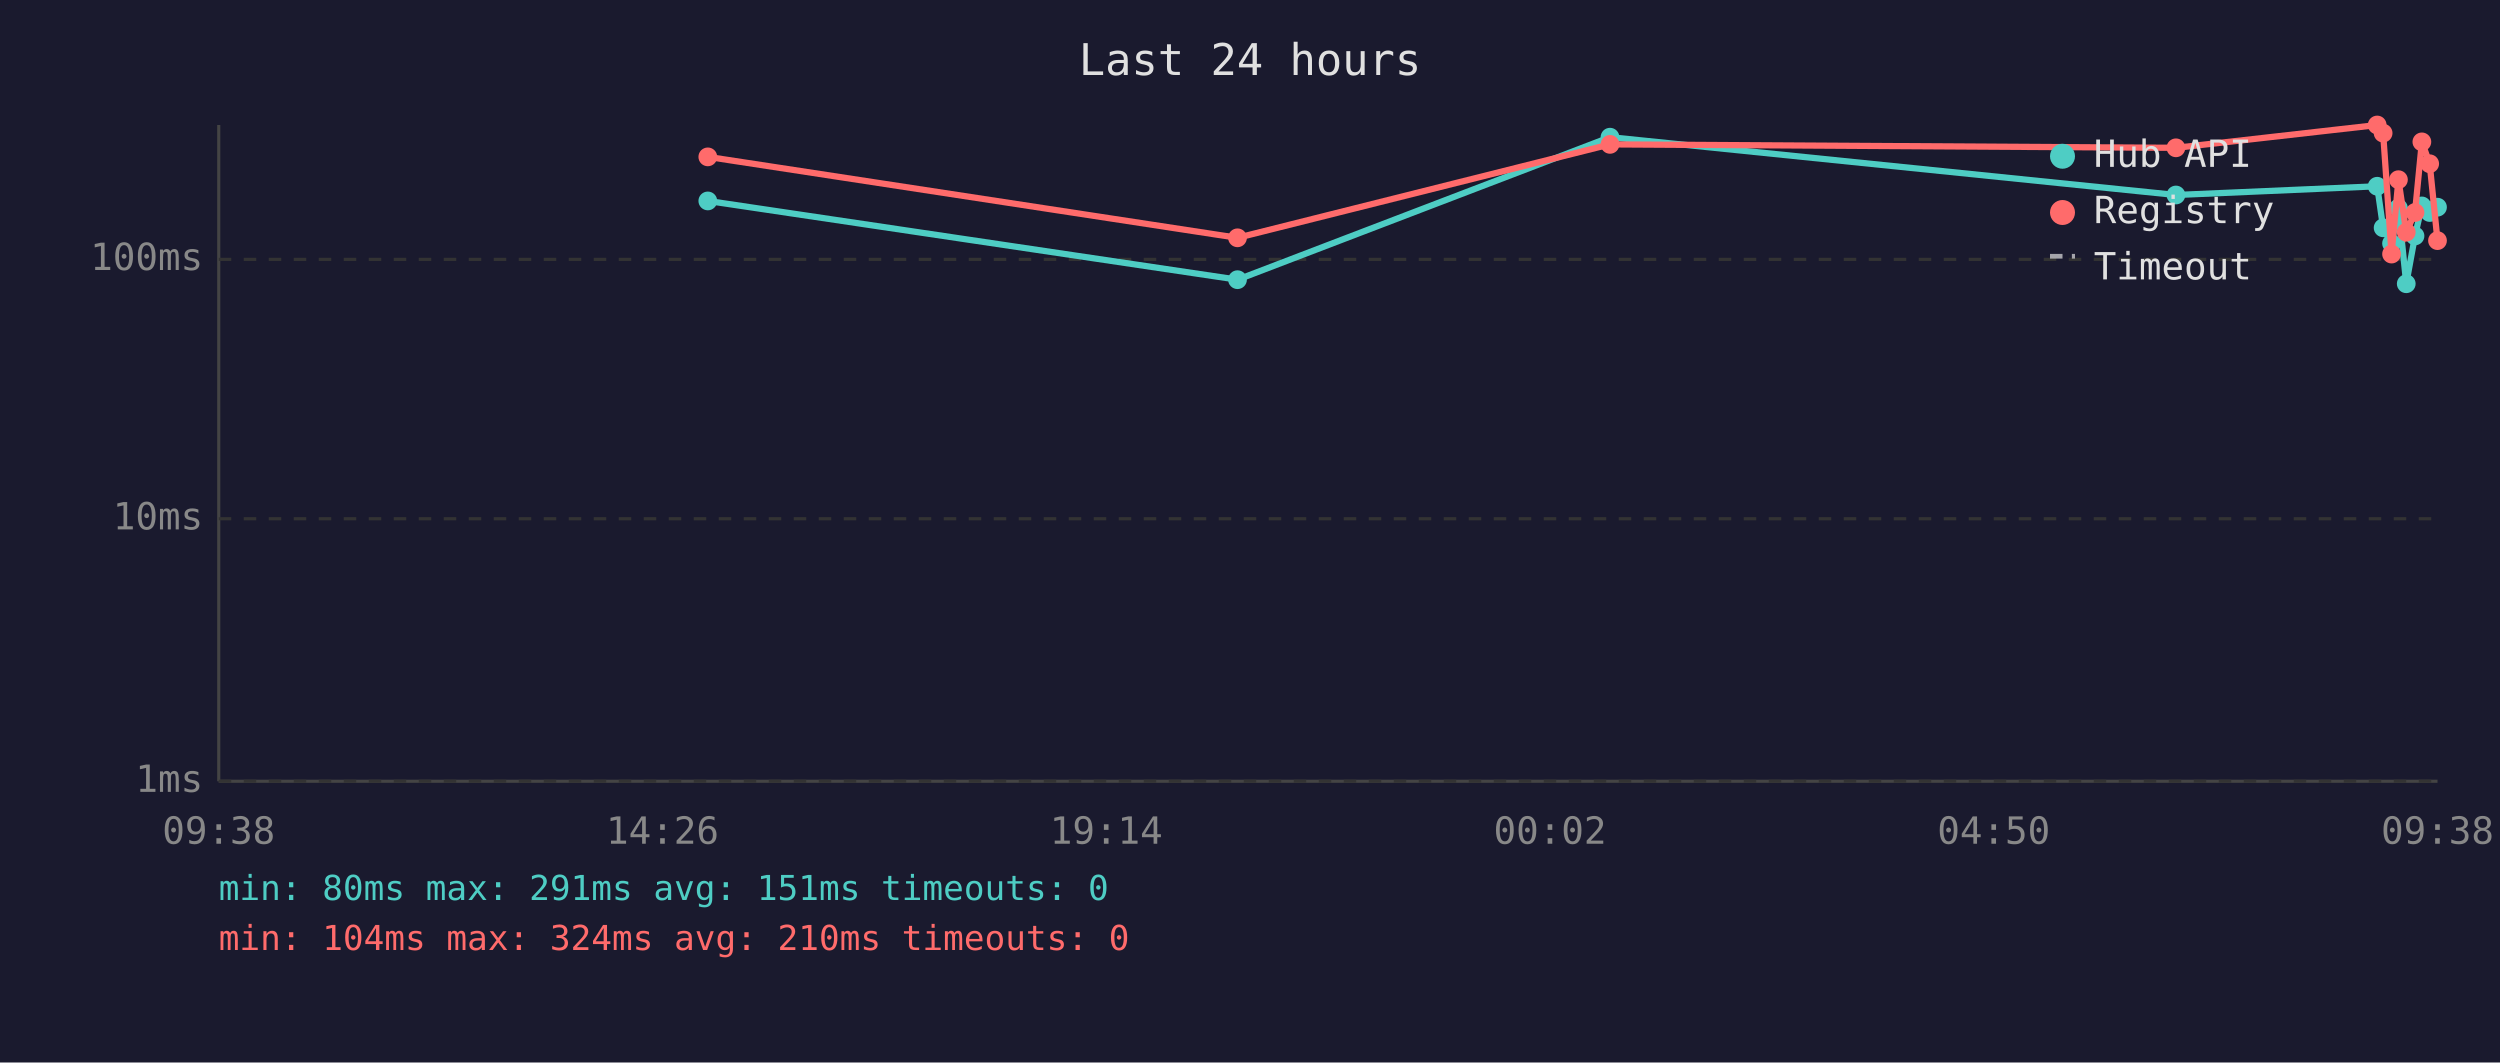
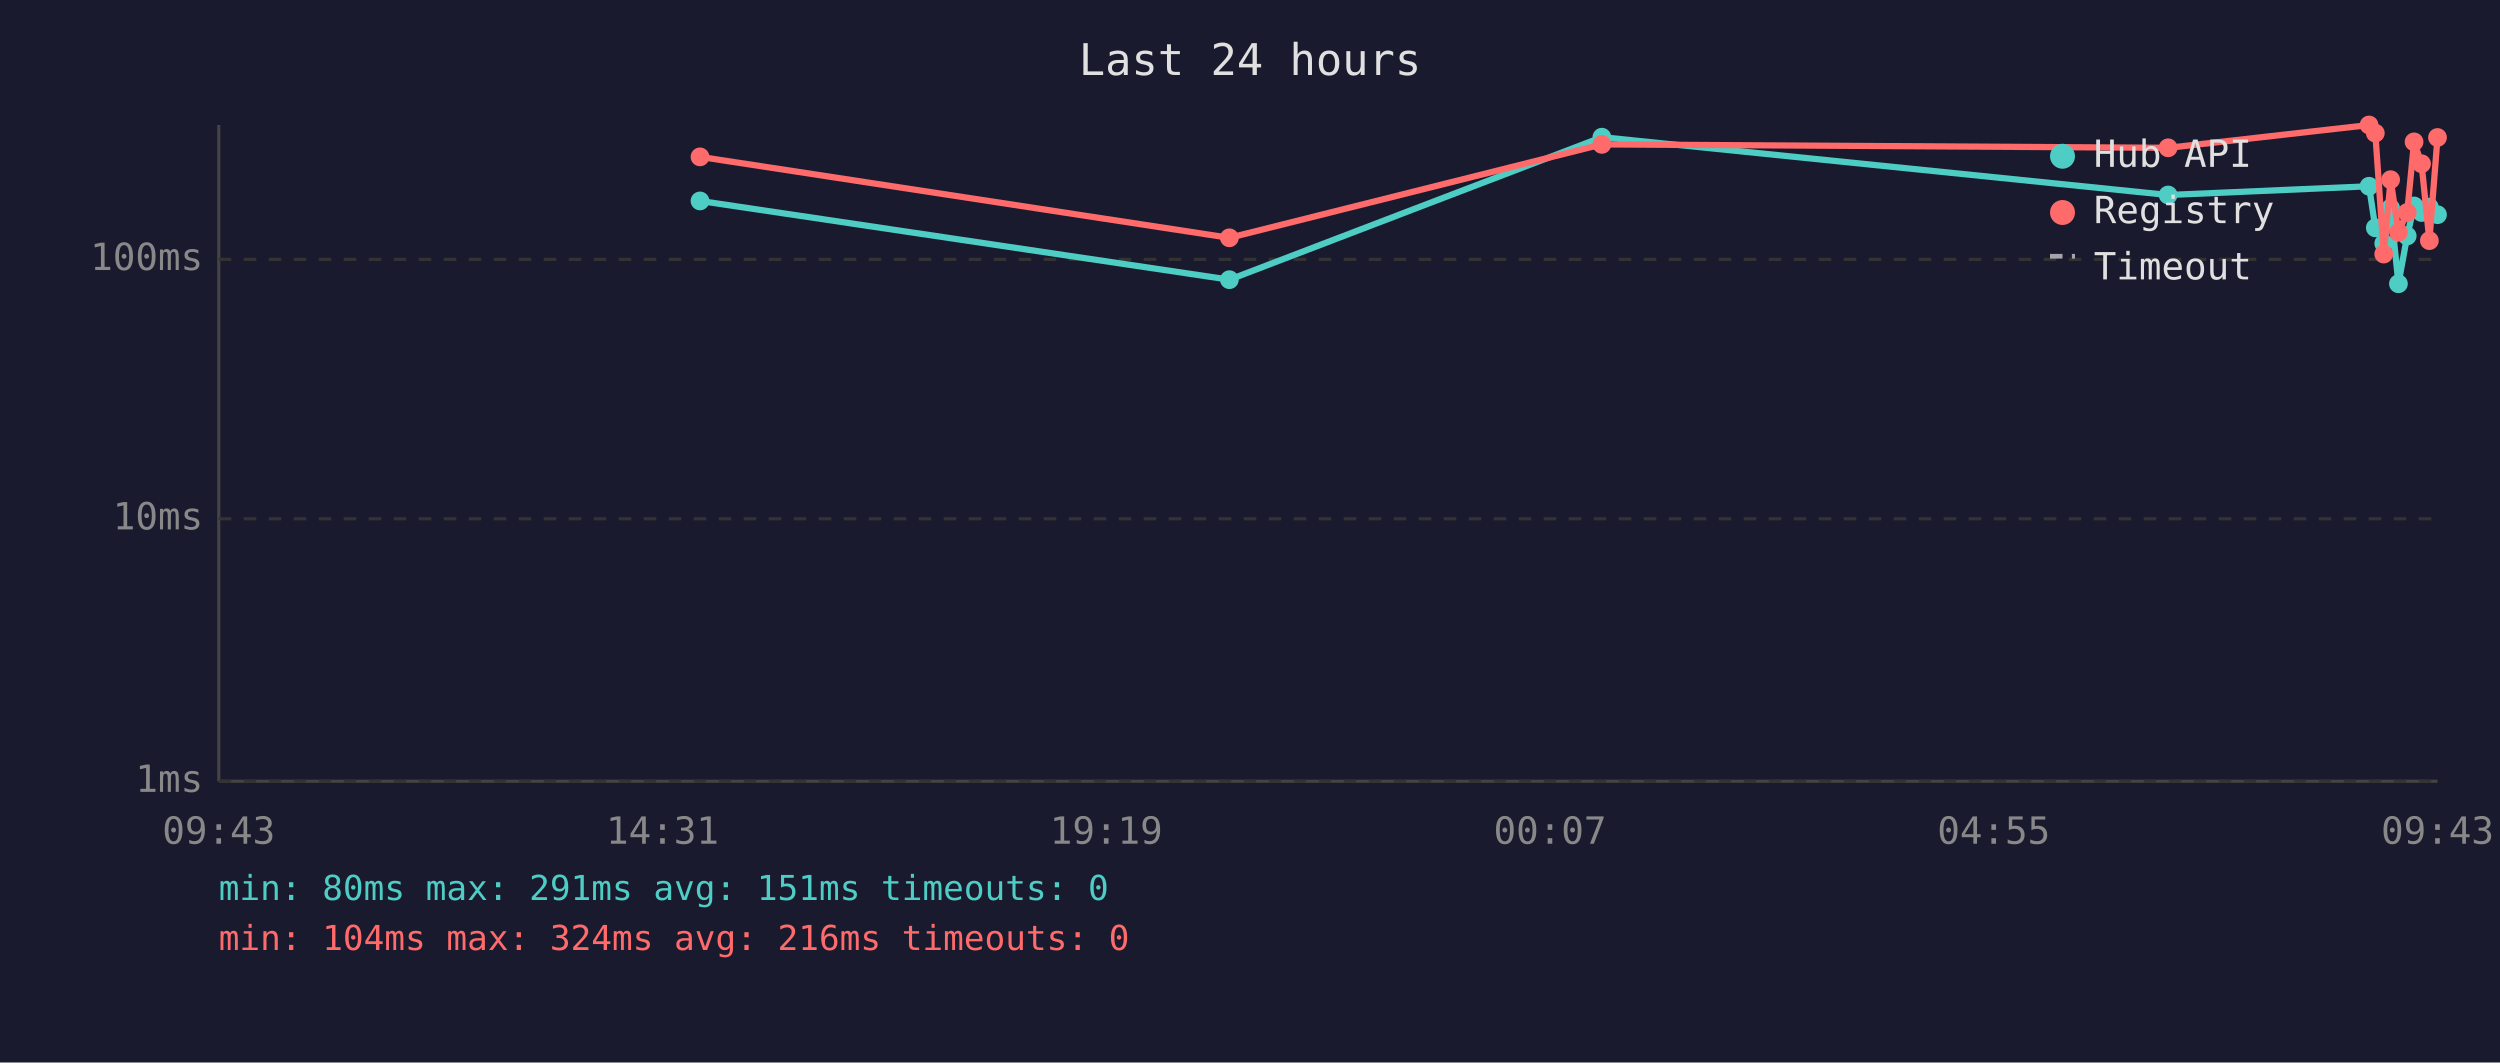
<svg xmlns="http://www.w3.org/2000/svg" viewBox="0 0 800 340" font-family="monospace" font-size="12">
  <rect width="800" height="340" fill="#1a1a2e" />
  <text x="400" y="24" fill="#e0e0e0" font-size="14" text-anchor="middle">Last 24 hours</text>
  <line x1="70" y1="40" x2="70" y2="250" stroke="#444" stroke-width="1" />
  <line x1="70" y1="250" x2="780" y2="250" stroke="#444" stroke-width="1" />
  <line x1="70" y1="250" x2="780" y2="250" stroke="#333" stroke-width="1" stroke-dasharray="4" />
  <text x="65" y="250" fill="#888" text-anchor="end" dominant-baseline="middle">1ms</text>
  <line x1="70" y1="166" x2="780" y2="166" stroke="#333" stroke-width="1" stroke-dasharray="4" />
  <text x="65" y="166" fill="#888" text-anchor="end" dominant-baseline="middle">10ms</text>
  <line x1="70" y1="83" x2="780" y2="83" stroke="#333" stroke-width="1" stroke-dasharray="4" />
  <text x="65" y="83" fill="#888" text-anchor="end" dominant-baseline="middle">100ms</text>
-   <text x="70" y="270" fill="#888" text-anchor="middle">09:38</text>
-   <text x="212" y="270" fill="#888" text-anchor="middle">14:26</text>
-   <text x="354" y="270" fill="#888" text-anchor="middle">19:14</text>
-   <text x="496" y="270" fill="#888" text-anchor="middle">00:02</text>
-   <text x="638" y="270" fill="#888" text-anchor="middle">04:50</text>
-   <text x="780" y="270" fill="#888" text-anchor="middle">09:38</text>
-   <polyline points="226.5,64.3 396.0,89.5 515.2,43.9 696.3,62.4 760.7,59.6 762.6,72.9 765.3,77.9 767.5,66.6 770.0,90.8 772.8,75.5 775.0,65.9 777.5,68.0 780.0,66.3" fill="none" stroke="#4ecdc4" stroke-width="2" opacity="1" />
-   <circle cx="226.5" cy="64.3" r="3" fill="#4ecdc4" />
-   <circle cx="396.0" cy="89.5" r="3" fill="#4ecdc4" />
-   <circle cx="515.2" cy="43.9" r="3" fill="#4ecdc4" />
-   <circle cx="696.3" cy="62.4" r="3" fill="#4ecdc4" />
-   <circle cx="760.7" cy="59.6" r="3" fill="#4ecdc4" />
-   <circle cx="762.6" cy="72.9" r="3" fill="#4ecdc4" />
-   <circle cx="765.3" cy="77.9" r="3" fill="#4ecdc4" />
-   <circle cx="767.5" cy="66.6" r="3" fill="#4ecdc4" />
-   <circle cx="770.0" cy="90.8" r="3" fill="#4ecdc4" />
-   <circle cx="772.8" cy="75.5" r="3" fill="#4ecdc4" />
-   <circle cx="775.0" cy="65.9" r="3" fill="#4ecdc4" />
-   <circle cx="777.5" cy="68.0" r="3" fill="#4ecdc4" />
-   <circle cx="780.0" cy="66.3" r="3" fill="#4ecdc4" />
-   <polyline points="226.5,50.2 396.0,76.1 515.2,46.2 696.3,47.3 760.7,40.0 762.6,42.6 765.3,81.3 767.5,57.5 770.0,74.3 772.8,68.0 775.0,45.4 777.5,52.4 780.0,77.0" fill="none" stroke="#ff6b6b" stroke-width="2" opacity="1" />
-   <circle cx="226.5" cy="50.2" r="3" fill="#ff6b6b" />
-   <circle cx="396.0" cy="76.1" r="3" fill="#ff6b6b" />
-   <circle cx="515.2" cy="46.2" r="3" fill="#ff6b6b" />
-   <circle cx="696.3" cy="47.3" r="3" fill="#ff6b6b" />
-   <circle cx="760.7" cy="40.0" r="3" fill="#ff6b6b" />
-   <circle cx="762.6" cy="42.6" r="3" fill="#ff6b6b" />
-   <circle cx="765.3" cy="81.3" r="3" fill="#ff6b6b" />
-   <circle cx="767.5" cy="57.5" r="3" fill="#ff6b6b" />
-   <circle cx="770.0" cy="74.3" r="3" fill="#ff6b6b" />
-   <circle cx="772.8" cy="68.0" r="3" fill="#ff6b6b" />
-   <circle cx="775.0" cy="45.4" r="3" fill="#ff6b6b" />
-   <circle cx="777.5" cy="52.4" r="3" fill="#ff6b6b" />
-   <circle cx="780.0" cy="77.0" r="3" fill="#ff6b6b" />
+   <text x="70" y="270" fill="#888" text-anchor="middle">09:43</text>
+   <text x="212" y="270" fill="#888" text-anchor="middle">14:31</text>
+   <text x="354" y="270" fill="#888" text-anchor="middle">19:19</text>
+   <text x="496" y="270" fill="#888" text-anchor="middle">00:07</text>
+   <text x="638" y="270" fill="#888" text-anchor="middle">04:55</text>
+   <text x="780" y="270" fill="#888" text-anchor="middle">09:43</text>
+   <polyline points="224.0,64.3 393.4,89.5 512.6,43.9 693.8,62.4 758.1,59.6 760.1,72.9 762.8,77.9 765.0,66.6 767.5,90.8 770.3,75.5 772.5,65.9 774.9,68.0 777.4,66.3 780.0,68.7" fill="none" stroke="#4ecdc4" stroke-width="2" opacity="1" />
+   <circle cx="224.0" cy="64.3" r="3" fill="#4ecdc4" />
+   <circle cx="393.4" cy="89.5" r="3" fill="#4ecdc4" />
+   <circle cx="512.6" cy="43.9" r="3" fill="#4ecdc4" />
+   <circle cx="693.8" cy="62.4" r="3" fill="#4ecdc4" />
+   <circle cx="758.1" cy="59.6" r="3" fill="#4ecdc4" />
+   <circle cx="760.1" cy="72.9" r="3" fill="#4ecdc4" />
+   <circle cx="762.8" cy="77.9" r="3" fill="#4ecdc4" />
+   <circle cx="765.0" cy="66.6" r="3" fill="#4ecdc4" />
+   <circle cx="767.5" cy="90.8" r="3" fill="#4ecdc4" />
+   <circle cx="770.3" cy="75.5" r="3" fill="#4ecdc4" />
+   <circle cx="772.5" cy="65.9" r="3" fill="#4ecdc4" />
+   <circle cx="774.9" cy="68.0" r="3" fill="#4ecdc4" />
+   <circle cx="777.4" cy="66.3" r="3" fill="#4ecdc4" />
+   <circle cx="780.0" cy="68.7" r="3" fill="#4ecdc4" />
+   <polyline points="224.0,50.2 393.4,76.1 512.6,46.2 693.8,47.3 758.1,40.0 760.1,42.6 762.8,81.3 765.0,57.5 767.5,74.3 770.3,68.0 772.5,45.4 774.9,52.4 777.4,77.0 780.0,44.0" fill="none" stroke="#ff6b6b" stroke-width="2" opacity="1" />
+   <circle cx="224.0" cy="50.2" r="3" fill="#ff6b6b" />
+   <circle cx="393.4" cy="76.1" r="3" fill="#ff6b6b" />
+   <circle cx="512.6" cy="46.2" r="3" fill="#ff6b6b" />
+   <circle cx="693.8" cy="47.3" r="3" fill="#ff6b6b" />
+   <circle cx="758.1" cy="40.0" r="3" fill="#ff6b6b" />
+   <circle cx="760.1" cy="42.6" r="3" fill="#ff6b6b" />
+   <circle cx="762.8" cy="81.3" r="3" fill="#ff6b6b" />
+   <circle cx="765.0" cy="57.5" r="3" fill="#ff6b6b" />
+   <circle cx="767.5" cy="74.3" r="3" fill="#ff6b6b" />
+   <circle cx="770.3" cy="68.0" r="3" fill="#ff6b6b" />
+   <circle cx="772.5" cy="45.4" r="3" fill="#ff6b6b" />
+   <circle cx="774.9" cy="52.4" r="3" fill="#ff6b6b" />
+   <circle cx="777.4" cy="77.0" r="3" fill="#ff6b6b" />
+   <circle cx="780.0" cy="44.0" r="3" fill="#ff6b6b" />
  <circle cx="660" cy="50" r="4" fill="#4ecdc4" />
  <text x="670" y="50" fill="#e0e0e0" dominant-baseline="middle">Hub API</text>
  <circle cx="660" cy="68" r="4" fill="#ff6b6b" />
  <text x="670" y="68" fill="#e0e0e0" dominant-baseline="middle">Registry</text>
  <line x1="656" y1="82" x2="664" y2="82" stroke="#e0e0e0" stroke-width="1.5" stroke-dasharray="4,3" opacity="0.7" />
  <text x="670" y="86" fill="#e0e0e0" dominant-baseline="middle">Timeout</text>
  <text x="70" y="288" fill="#4ecdc4" font-size="11">min: 80ms  max: 291ms  avg: 151ms  timeouts: 0</text>
-   <text x="70" y="304" fill="#ff6b6b" font-size="11">min: 104ms  max: 324ms  avg: 210ms  timeouts: 0</text>
+   <text x="70" y="304" fill="#ff6b6b" font-size="11">min: 104ms  max: 324ms  avg: 216ms  timeouts: 0</text>
</svg>
